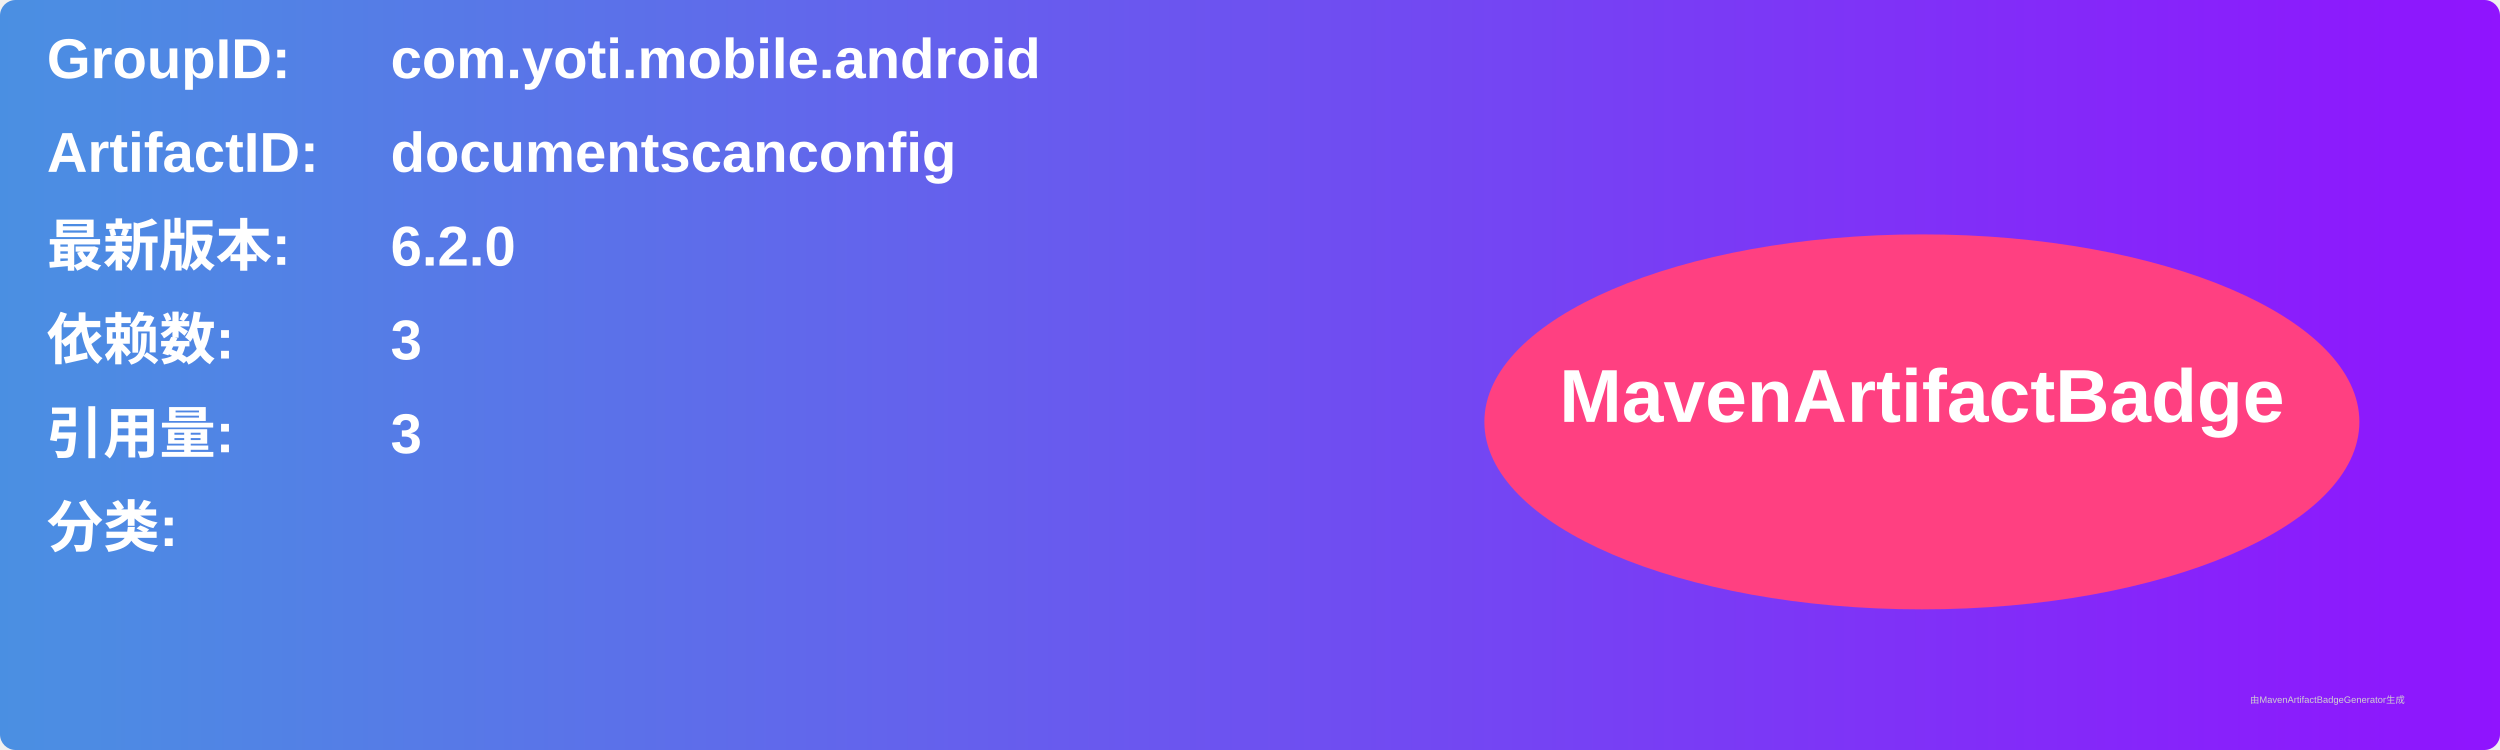
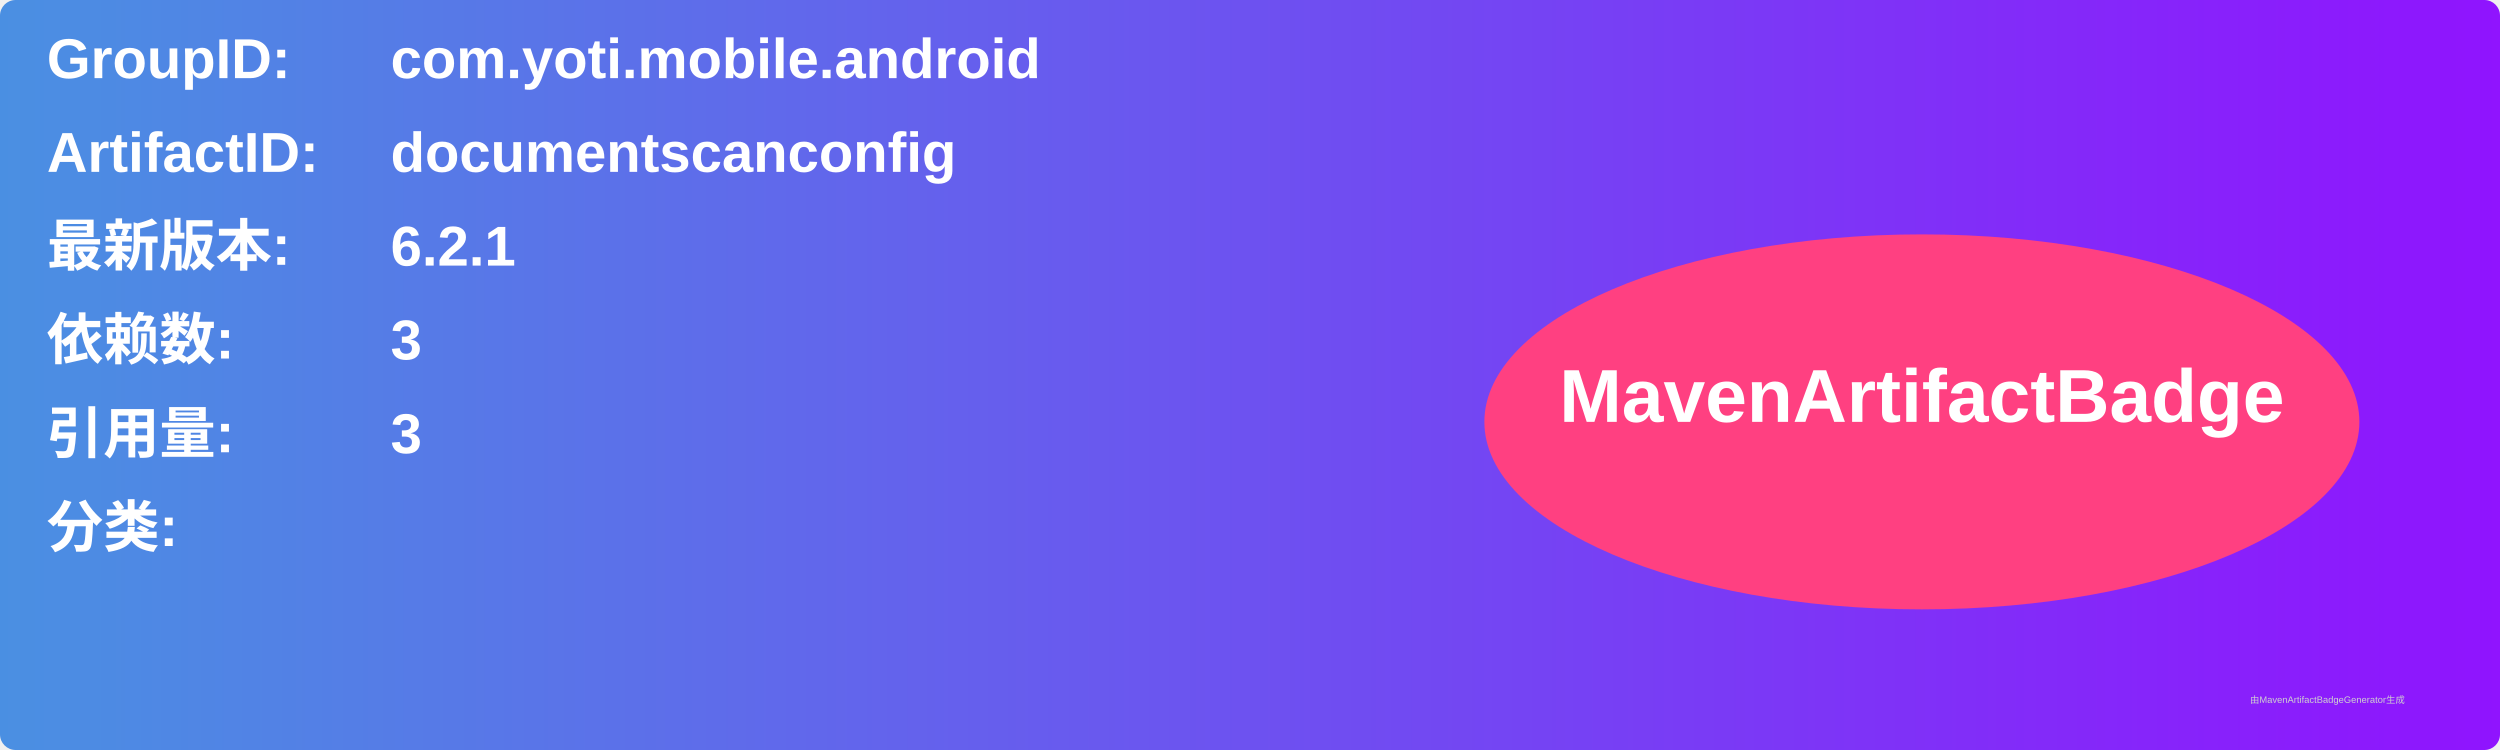
<svg xmlns="http://www.w3.org/2000/svg" width="800" height="240" viewBox="0 0 800 240">
  <linearGradient id="grad" x1="0%" y1="0%" x2="100%" y2="0%">
    <stop offset="0%" stop-color="#4a90e2" />
    <stop offset="100%" stop-color="#9013fe" />
  </linearGradient>
  <rect width="100%" height="100%" rx="5" ry="5" fill="url(#grad)" />
  <g transform="translate(15, 15)">
    <text x="0" y="10" font-family="Arial" font-size="18" fill="white" font-weight="bold" width="260">GroupID:</text>
    <text x="110" y="10" font-family="Arial" font-size="18" fill="white" font-weight="bold" width="460">com.yoti.mobile.android</text>
    <text x="0" y="40" font-family="Arial" font-size="18" fill="white" font-weight="bold" width="260">ArtifactID:</text>
    <text x="110" y="40" font-family="Arial" font-size="18" fill="white" font-weight="bold" width="460">documentscanconfig</text>
    <text x="0" y="70" font-family="Arial" font-size="18" fill="white" font-weight="bold">最新版本:</text>
    <text x="110" y="70" font-family="Arial" font-size="18" fill="white" font-weight="bold">
-       <tspan font-weight="bold">6.2.0</tspan>
+       <tspan font-weight="bold">6.2.1</tspan>
    </text>
    <text x="0" y="100" font-family="Arial" font-size="18" fill="white" font-weight="bold">依赖数: </text>
    <text x="110" y="100" font-family="Arial" font-size="18" fill="white">
      <tspan font-weight="bold">3</tspan>
    </text>
    <text x="0" y="130" font-family="Arial" font-size="18" fill="white" font-weight="bold">引用量: </text>
    <text x="110" y="130" font-family="Arial" font-size="18" fill="white">
      <tspan font-weight="bold">3</tspan>
    </text>
    <text x="0" y="160" font-family="Arial" font-size="18" fill="white" font-weight="bold">分类:</text>
    <text x="10" y="190" font-family="Arial" font-size="10" fill="white">
      <tspan font-weight="bold" />
    </text>
    <ellipse cx="600" cy="120" rx="140" ry="60" fill="#ff4081" />
    <text x="600" y="120" text-anchor="middle" font-family="Arial" font-size="24" fill="white" font-weight="bold">MavenArtifactBadge</text>
  </g>
  <text x="720" y="225" font-family="Arial" font-size="3" fill="#d0d0d0">由MavenArtifactBadgeGenerator生成</text>
</svg>
